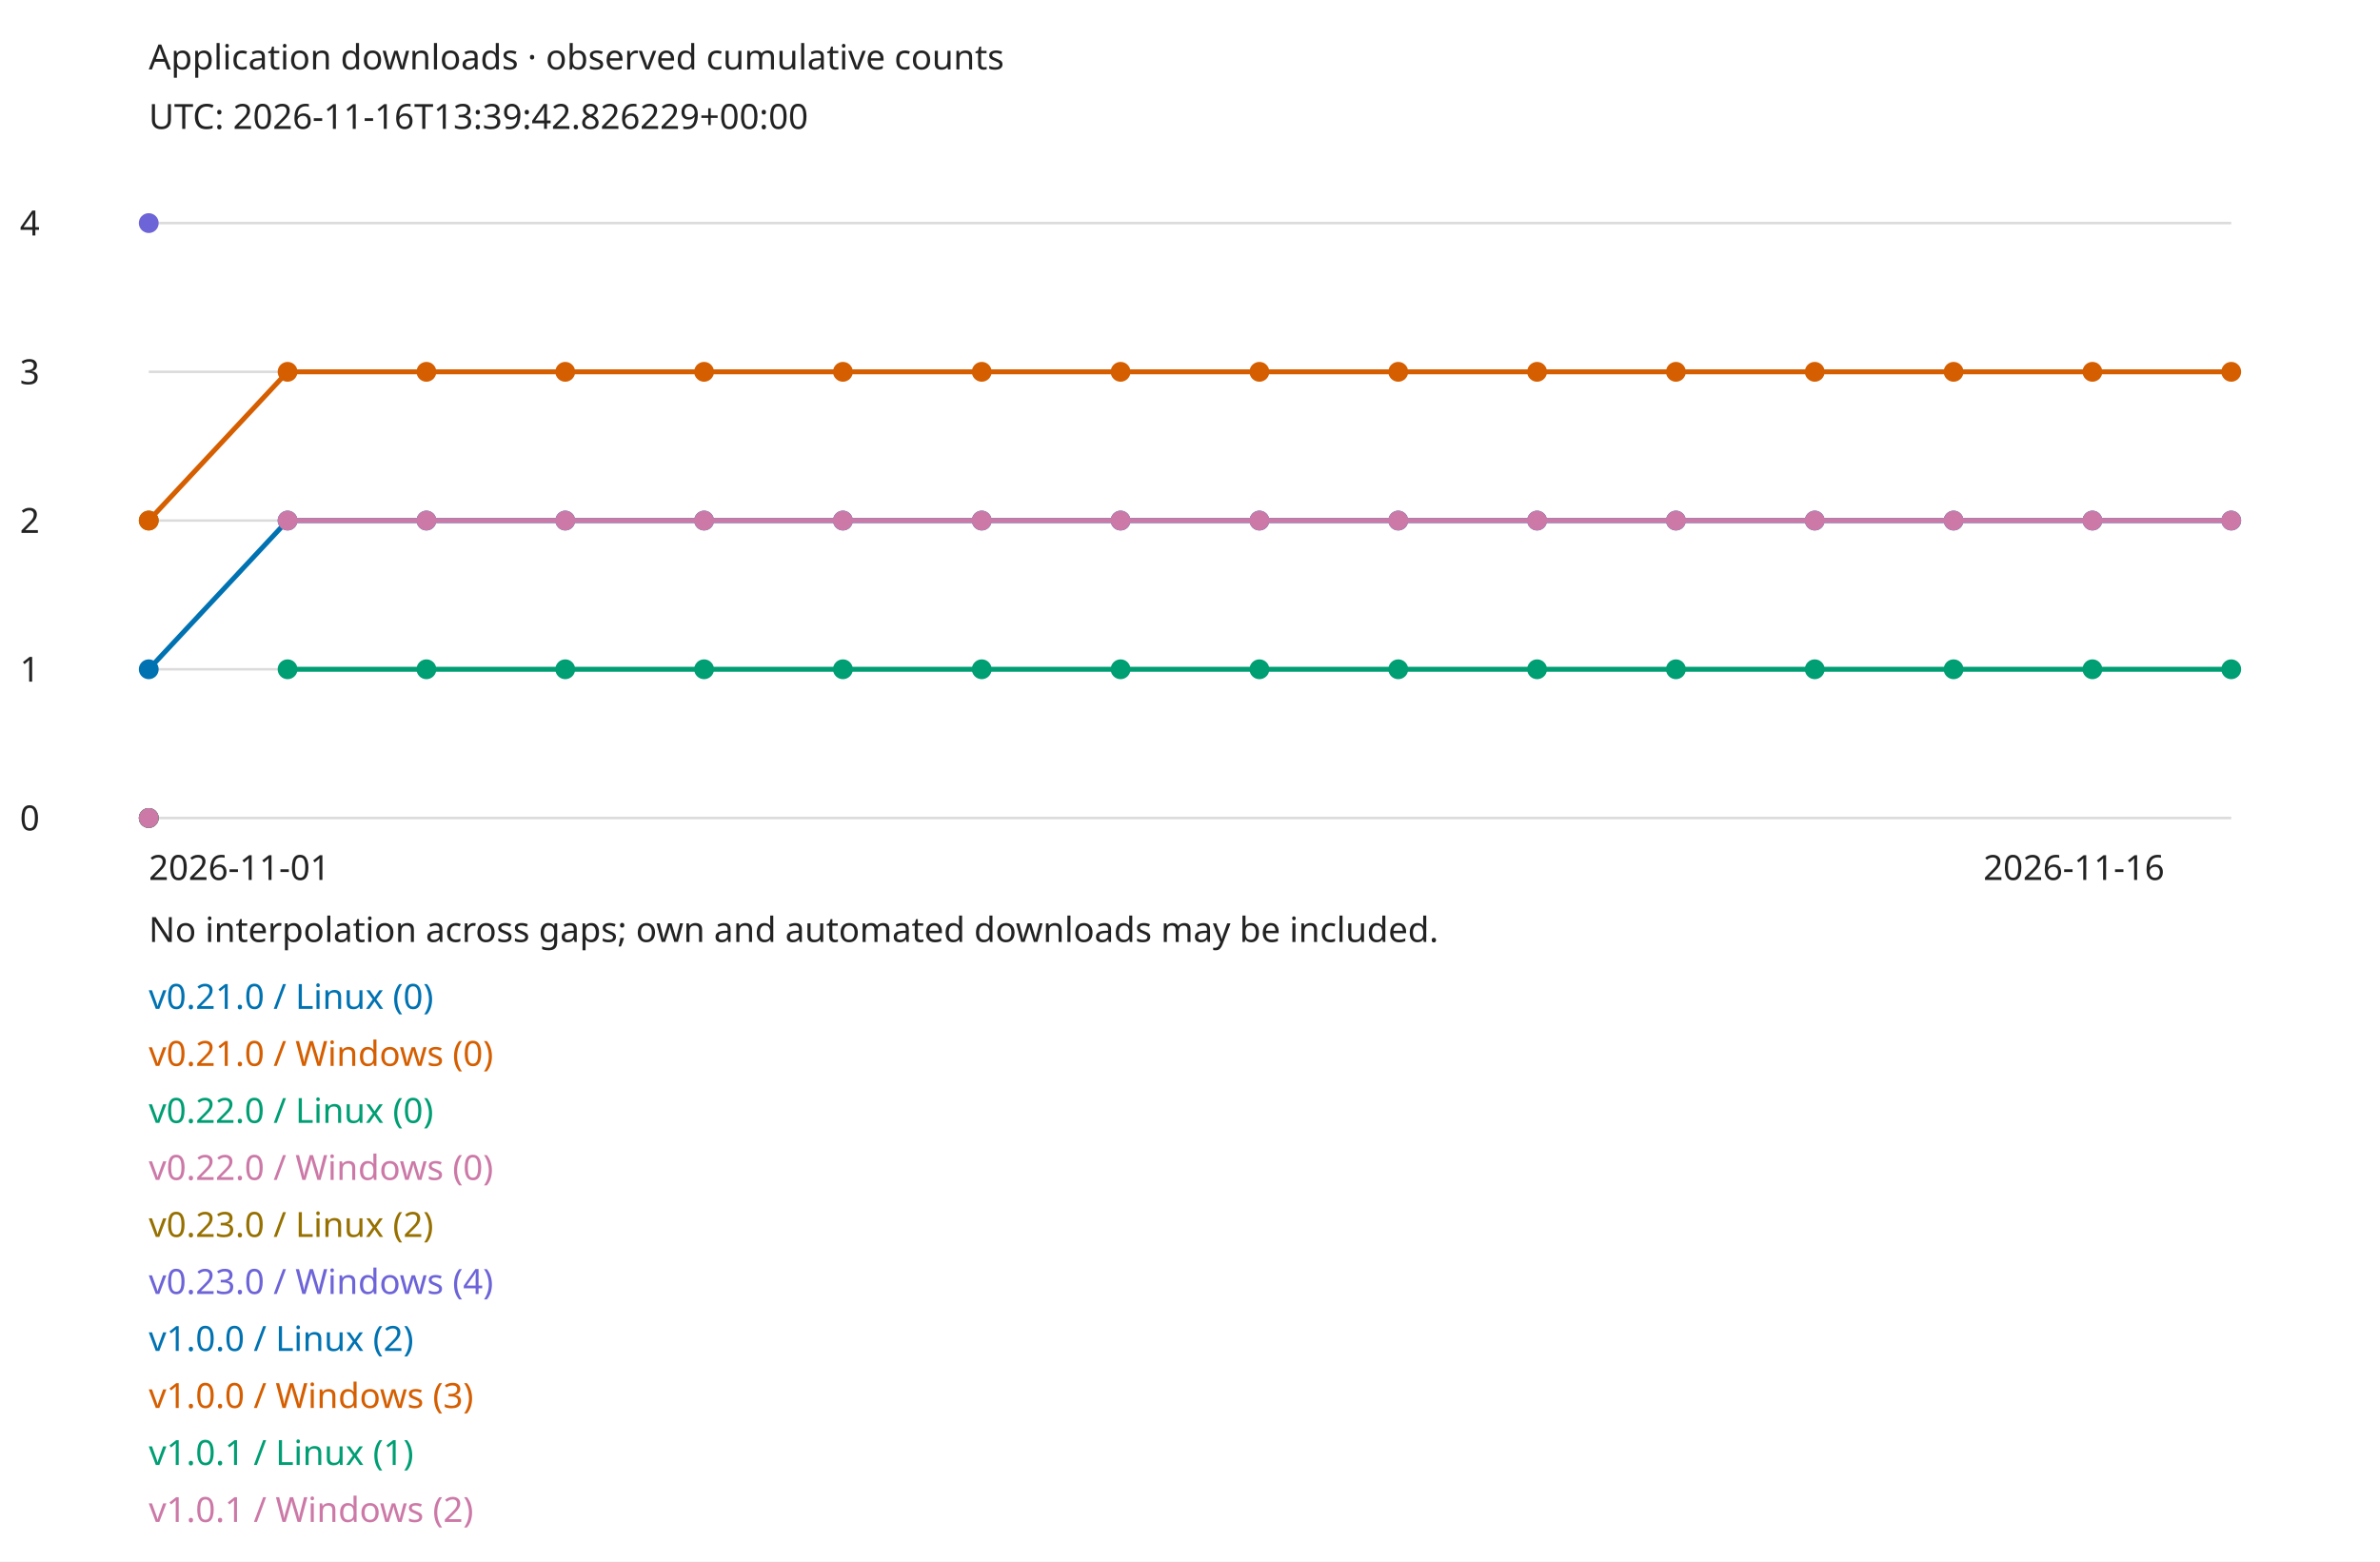
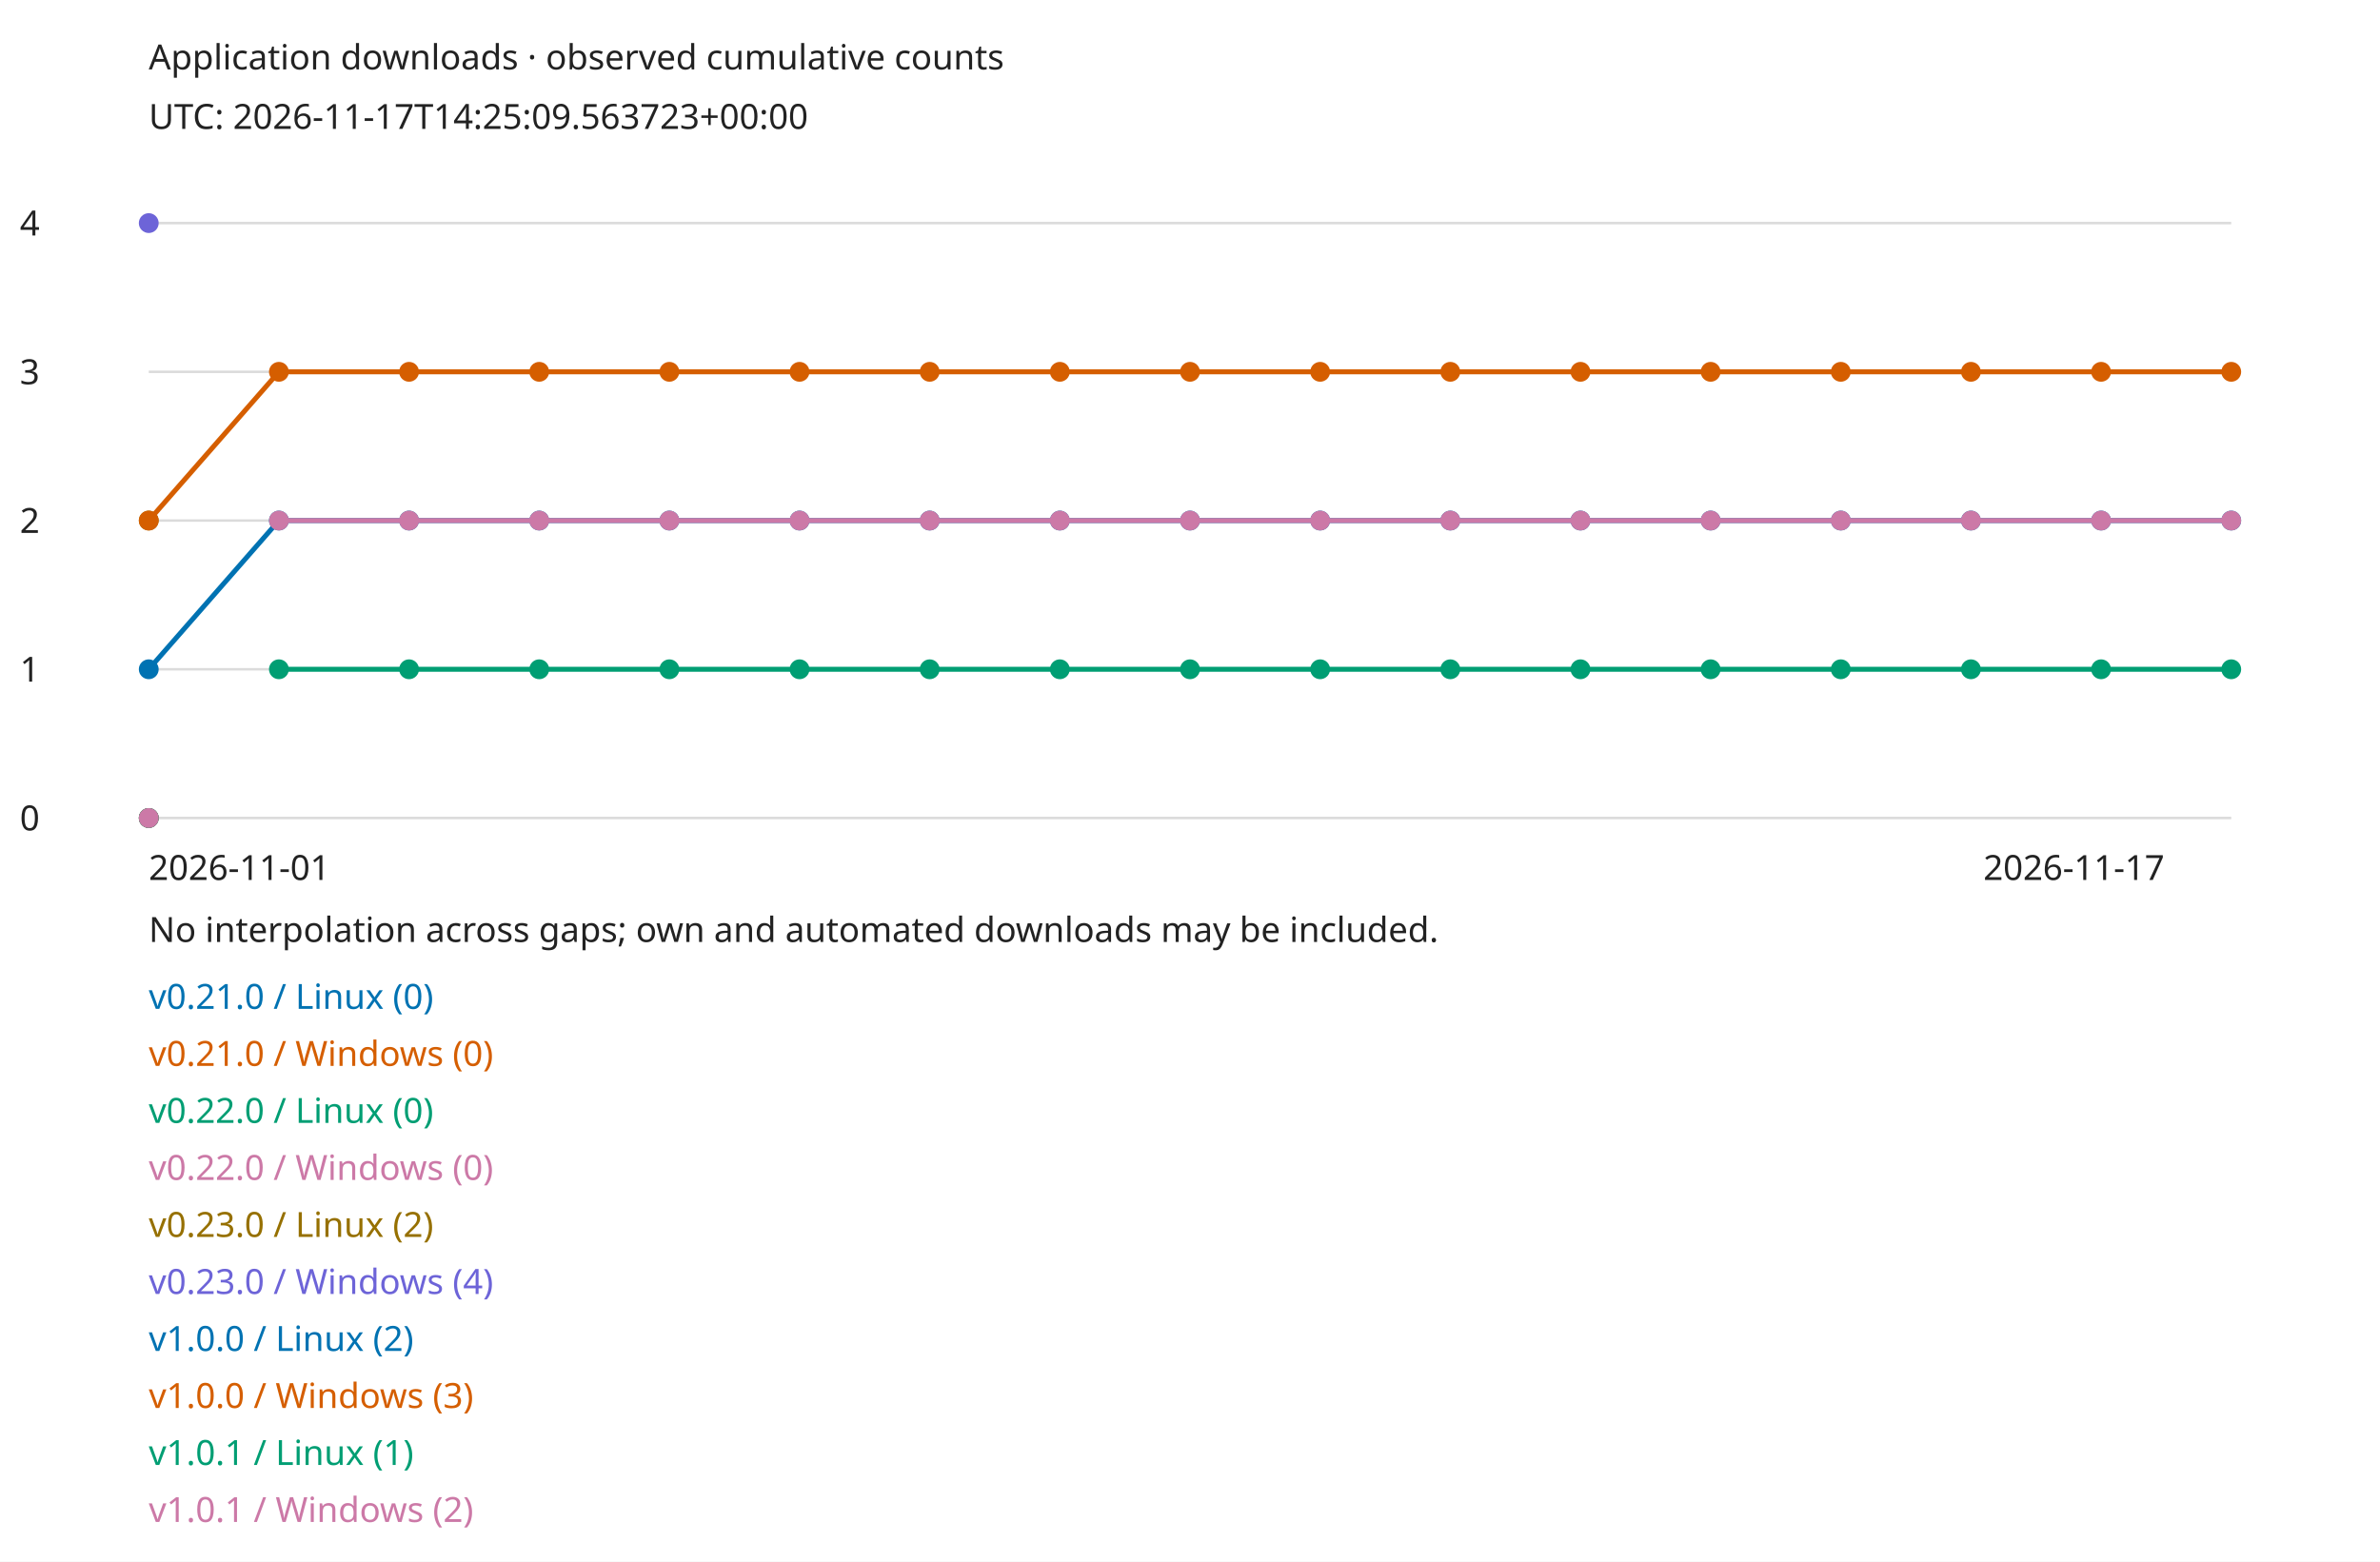
<svg xmlns="http://www.w3.org/2000/svg" width="960" height="630" viewBox="0 0 960 630" role="img">
  <style>text{font:14px sans-serif;fill:#222}.bg{fill:#fff}@media(prefers-color-scheme:dark){text{fill:#eee}.bg{fill:#161b22}}</style>
  <rect class="bg" width="960" height="630" />
  <text x="60" y="28">Application downloads · observed cumulative counts</text>
-   <text x="60" y="52">UTC: 2026-11-16T13:39:42.826229+00:00</text>
+   <text x="60" y="52">UTC: 2026-11-17T14:25:09.563723+00:00</text>
  <path d="M60 330H900" stroke="#888" stroke-opacity=".3" />
  <text x="8" y="335">0</text>
  <path d="M60 270H900" stroke="#888" stroke-opacity=".3" />
  <text x="8" y="275">1</text>
  <path d="M60 210H900" stroke="#888" stroke-opacity=".3" />
  <text x="8" y="215">2</text>
  <path d="M60 150H900" stroke="#888" stroke-opacity=".3" />
  <text x="8" y="155">3</text>
  <path d="M60 90H900" stroke="#888" stroke-opacity=".3" />
  <text x="8" y="95">4</text>
  <circle cx="60" cy="330" r="4" fill="#0072b2" />
  <text x="60" y="407" style="fill:#0072b2">v0.21.0 / Linux (0)</text>
  <circle cx="60" cy="330" r="4" fill="#d55e00" />
  <text x="60" y="430" style="fill:#d55e00">v0.21.0 / Windows (0)</text>
  <circle cx="60" cy="330" r="4" fill="#009e73" />
  <text x="60" y="453" style="fill:#009e73">v0.22.0 / Linux (0)</text>
  <circle cx="60" cy="330" r="4" fill="#cc79a7" />
  <text x="60" y="476" style="fill:#cc79a7">v0.22.0 / Windows (0)</text>
  <circle cx="60" cy="210" r="4" fill="#967000" />
  <text x="60" y="499" style="fill:#967000">v0.23.0 / Linux (2)</text>
  <circle cx="60" cy="90" r="4" fill="#6d64d8" />
  <text x="60" y="522" style="fill:#6d64d8">v0.23.0 / Windows (4)</text>
  <circle cx="60" cy="270" r="4" fill="#0072b2" />
-   <path d="M60 270L116 210" fill="none" stroke="#0072b2" stroke-width="2" />
-   <circle cx="116" cy="210" r="4" fill="#0072b2" />
-   <path d="M116 210L172 210" fill="none" stroke="#0072b2" stroke-width="2" />
-   <circle cx="172" cy="210" r="4" fill="#0072b2" />
-   <path d="M172 210L228 210" fill="none" stroke="#0072b2" stroke-width="2" />
-   <circle cx="228" cy="210" r="4" fill="#0072b2" />
-   <path d="M228 210L284 210" fill="none" stroke="#0072b2" stroke-width="2" />
-   <circle cx="284" cy="210" r="4" fill="#0072b2" />
-   <path d="M284 210L340 210" fill="none" stroke="#0072b2" stroke-width="2" />
-   <circle cx="340" cy="210" r="4" fill="#0072b2" />
-   <path d="M340 210L396 210" fill="none" stroke="#0072b2" stroke-width="2" />
-   <circle cx="396" cy="210" r="4" fill="#0072b2" />
-   <path d="M396 210L452 210" fill="none" stroke="#0072b2" stroke-width="2" />
-   <circle cx="452" cy="210" r="4" fill="#0072b2" />
-   <path d="M452 210L508 210" fill="none" stroke="#0072b2" stroke-width="2" />
-   <circle cx="508" cy="210" r="4" fill="#0072b2" />
-   <path d="M508 210L564 210" fill="none" stroke="#0072b2" stroke-width="2" />
-   <circle cx="564" cy="210" r="4" fill="#0072b2" />
-   <path d="M564 210L620 210" fill="none" stroke="#0072b2" stroke-width="2" />
-   <circle cx="620" cy="210" r="4" fill="#0072b2" />
-   <path d="M620 210L676 210" fill="none" stroke="#0072b2" stroke-width="2" />
-   <circle cx="676" cy="210" r="4" fill="#0072b2" />
-   <path d="M676 210L732 210" fill="none" stroke="#0072b2" stroke-width="2" />
-   <circle cx="732" cy="210" r="4" fill="#0072b2" />
-   <path d="M732 210L788 210" fill="none" stroke="#0072b2" stroke-width="2" />
-   <circle cx="788" cy="210" r="4" fill="#0072b2" />
-   <path d="M788 210L844 210" fill="none" stroke="#0072b2" stroke-width="2" />
-   <circle cx="844" cy="210" r="4" fill="#0072b2" />
-   <path d="M844 210L900 210" fill="none" stroke="#0072b2" stroke-width="2" />
+   <path d="M60 270L112.5 210" fill="none" stroke="#0072b2" stroke-width="2" />
+   <circle cx="112.5" cy="210" r="4" fill="#0072b2" />
+   <path d="M112.5 210L165 210" fill="none" stroke="#0072b2" stroke-width="2" />
+   <circle cx="165" cy="210" r="4" fill="#0072b2" />
+   <path d="M165 210L217.5 210" fill="none" stroke="#0072b2" stroke-width="2" />
+   <circle cx="217.5" cy="210" r="4" fill="#0072b2" />
+   <path d="M217.5 210L270 210" fill="none" stroke="#0072b2" stroke-width="2" />
+   <circle cx="270" cy="210" r="4" fill="#0072b2" />
+   <path d="M270 210L322.5 210" fill="none" stroke="#0072b2" stroke-width="2" />
+   <circle cx="322.5" cy="210" r="4" fill="#0072b2" />
+   <path d="M322.5 210L375 210" fill="none" stroke="#0072b2" stroke-width="2" />
+   <circle cx="375" cy="210" r="4" fill="#0072b2" />
+   <path d="M375 210L427.5 210" fill="none" stroke="#0072b2" stroke-width="2" />
+   <circle cx="427.5" cy="210" r="4" fill="#0072b2" />
+   <path d="M427.5 210L480 210" fill="none" stroke="#0072b2" stroke-width="2" />
+   <circle cx="480" cy="210" r="4" fill="#0072b2" />
+   <path d="M480 210L532.5 210" fill="none" stroke="#0072b2" stroke-width="2" />
+   <circle cx="532.5" cy="210" r="4" fill="#0072b2" />
+   <path d="M532.5 210L585 210" fill="none" stroke="#0072b2" stroke-width="2" />
+   <circle cx="585" cy="210" r="4" fill="#0072b2" />
+   <path d="M585 210L637.5 210" fill="none" stroke="#0072b2" stroke-width="2" />
+   <circle cx="637.5" cy="210" r="4" fill="#0072b2" />
+   <path d="M637.5 210L690 210" fill="none" stroke="#0072b2" stroke-width="2" />
+   <circle cx="690" cy="210" r="4" fill="#0072b2" />
+   <path d="M690 210L742.5 210" fill="none" stroke="#0072b2" stroke-width="2" />
+   <circle cx="742.5" cy="210" r="4" fill="#0072b2" />
+   <path d="M742.5 210L795 210" fill="none" stroke="#0072b2" stroke-width="2" />
+   <circle cx="795" cy="210" r="4" fill="#0072b2" />
+   <path d="M795 210L847.5 210" fill="none" stroke="#0072b2" stroke-width="2" />
+   <circle cx="847.5" cy="210" r="4" fill="#0072b2" />
+   <path d="M847.5 210L900 210" fill="none" stroke="#0072b2" stroke-width="2" />
  <circle cx="900" cy="210" r="4" fill="#0072b2" />
  <text x="60" y="545" style="fill:#0072b2">v1.0.0 / Linux (2)</text>
  <circle cx="60" cy="210" r="4" fill="#d55e00" />
-   <path d="M60 210L116 150" fill="none" stroke="#d55e00" stroke-width="2" />
-   <circle cx="116" cy="150" r="4" fill="#d55e00" />
-   <path d="M116 150L172 150" fill="none" stroke="#d55e00" stroke-width="2" />
-   <circle cx="172" cy="150" r="4" fill="#d55e00" />
-   <path d="M172 150L228 150" fill="none" stroke="#d55e00" stroke-width="2" />
-   <circle cx="228" cy="150" r="4" fill="#d55e00" />
-   <path d="M228 150L284 150" fill="none" stroke="#d55e00" stroke-width="2" />
-   <circle cx="284" cy="150" r="4" fill="#d55e00" />
-   <path d="M284 150L340 150" fill="none" stroke="#d55e00" stroke-width="2" />
-   <circle cx="340" cy="150" r="4" fill="#d55e00" />
-   <path d="M340 150L396 150" fill="none" stroke="#d55e00" stroke-width="2" />
-   <circle cx="396" cy="150" r="4" fill="#d55e00" />
-   <path d="M396 150L452 150" fill="none" stroke="#d55e00" stroke-width="2" />
-   <circle cx="452" cy="150" r="4" fill="#d55e00" />
-   <path d="M452 150L508 150" fill="none" stroke="#d55e00" stroke-width="2" />
-   <circle cx="508" cy="150" r="4" fill="#d55e00" />
-   <path d="M508 150L564 150" fill="none" stroke="#d55e00" stroke-width="2" />
-   <circle cx="564" cy="150" r="4" fill="#d55e00" />
-   <path d="M564 150L620 150" fill="none" stroke="#d55e00" stroke-width="2" />
-   <circle cx="620" cy="150" r="4" fill="#d55e00" />
-   <path d="M620 150L676 150" fill="none" stroke="#d55e00" stroke-width="2" />
-   <circle cx="676" cy="150" r="4" fill="#d55e00" />
-   <path d="M676 150L732 150" fill="none" stroke="#d55e00" stroke-width="2" />
-   <circle cx="732" cy="150" r="4" fill="#d55e00" />
-   <path d="M732 150L788 150" fill="none" stroke="#d55e00" stroke-width="2" />
-   <circle cx="788" cy="150" r="4" fill="#d55e00" />
-   <path d="M788 150L844 150" fill="none" stroke="#d55e00" stroke-width="2" />
-   <circle cx="844" cy="150" r="4" fill="#d55e00" />
-   <path d="M844 150L900 150" fill="none" stroke="#d55e00" stroke-width="2" />
+   <path d="M60 210L112.5 150" fill="none" stroke="#d55e00" stroke-width="2" />
+   <circle cx="112.5" cy="150" r="4" fill="#d55e00" />
+   <path d="M112.5 150L165 150" fill="none" stroke="#d55e00" stroke-width="2" />
+   <circle cx="165" cy="150" r="4" fill="#d55e00" />
+   <path d="M165 150L217.5 150" fill="none" stroke="#d55e00" stroke-width="2" />
+   <circle cx="217.5" cy="150" r="4" fill="#d55e00" />
+   <path d="M217.5 150L270 150" fill="none" stroke="#d55e00" stroke-width="2" />
+   <circle cx="270" cy="150" r="4" fill="#d55e00" />
+   <path d="M270 150L322.5 150" fill="none" stroke="#d55e00" stroke-width="2" />
+   <circle cx="322.5" cy="150" r="4" fill="#d55e00" />
+   <path d="M322.5 150L375 150" fill="none" stroke="#d55e00" stroke-width="2" />
+   <circle cx="375" cy="150" r="4" fill="#d55e00" />
+   <path d="M375 150L427.5 150" fill="none" stroke="#d55e00" stroke-width="2" />
+   <circle cx="427.5" cy="150" r="4" fill="#d55e00" />
+   <path d="M427.5 150L480 150" fill="none" stroke="#d55e00" stroke-width="2" />
+   <circle cx="480" cy="150" r="4" fill="#d55e00" />
+   <path d="M480 150L532.5 150" fill="none" stroke="#d55e00" stroke-width="2" />
+   <circle cx="532.5" cy="150" r="4" fill="#d55e00" />
+   <path d="M532.5 150L585 150" fill="none" stroke="#d55e00" stroke-width="2" />
+   <circle cx="585" cy="150" r="4" fill="#d55e00" />
+   <path d="M585 150L637.5 150" fill="none" stroke="#d55e00" stroke-width="2" />
+   <circle cx="637.5" cy="150" r="4" fill="#d55e00" />
+   <path d="M637.5 150L690 150" fill="none" stroke="#d55e00" stroke-width="2" />
+   <circle cx="690" cy="150" r="4" fill="#d55e00" />
+   <path d="M690 150L742.5 150" fill="none" stroke="#d55e00" stroke-width="2" />
+   <circle cx="742.5" cy="150" r="4" fill="#d55e00" />
+   <path d="M742.5 150L795 150" fill="none" stroke="#d55e00" stroke-width="2" />
+   <circle cx="795" cy="150" r="4" fill="#d55e00" />
+   <path d="M795 150L847.5 150" fill="none" stroke="#d55e00" stroke-width="2" />
+   <circle cx="847.5" cy="150" r="4" fill="#d55e00" />
+   <path d="M847.5 150L900 150" fill="none" stroke="#d55e00" stroke-width="2" />
  <circle cx="900" cy="150" r="4" fill="#d55e00" />
  <text x="60" y="568" style="fill:#d55e00">v1.0.0 / Windows (3)</text>
-   <circle cx="116" cy="270" r="4" fill="#009e73" />
-   <path d="M116 270L172 270" fill="none" stroke="#009e73" stroke-width="2" />
-   <circle cx="172" cy="270" r="4" fill="#009e73" />
-   <path d="M172 270L228 270" fill="none" stroke="#009e73" stroke-width="2" />
-   <circle cx="228" cy="270" r="4" fill="#009e73" />
-   <path d="M228 270L284 270" fill="none" stroke="#009e73" stroke-width="2" />
-   <circle cx="284" cy="270" r="4" fill="#009e73" />
-   <path d="M284 270L340 270" fill="none" stroke="#009e73" stroke-width="2" />
-   <circle cx="340" cy="270" r="4" fill="#009e73" />
-   <path d="M340 270L396 270" fill="none" stroke="#009e73" stroke-width="2" />
-   <circle cx="396" cy="270" r="4" fill="#009e73" />
-   <path d="M396 270L452 270" fill="none" stroke="#009e73" stroke-width="2" />
-   <circle cx="452" cy="270" r="4" fill="#009e73" />
-   <path d="M452 270L508 270" fill="none" stroke="#009e73" stroke-width="2" />
-   <circle cx="508" cy="270" r="4" fill="#009e73" />
-   <path d="M508 270L564 270" fill="none" stroke="#009e73" stroke-width="2" />
-   <circle cx="564" cy="270" r="4" fill="#009e73" />
-   <path d="M564 270L620 270" fill="none" stroke="#009e73" stroke-width="2" />
-   <circle cx="620" cy="270" r="4" fill="#009e73" />
-   <path d="M620 270L676 270" fill="none" stroke="#009e73" stroke-width="2" />
-   <circle cx="676" cy="270" r="4" fill="#009e73" />
-   <path d="M676 270L732 270" fill="none" stroke="#009e73" stroke-width="2" />
-   <circle cx="732" cy="270" r="4" fill="#009e73" />
-   <path d="M732 270L788 270" fill="none" stroke="#009e73" stroke-width="2" />
-   <circle cx="788" cy="270" r="4" fill="#009e73" />
-   <path d="M788 270L844 270" fill="none" stroke="#009e73" stroke-width="2" />
-   <circle cx="844" cy="270" r="4" fill="#009e73" />
-   <path d="M844 270L900 270" fill="none" stroke="#009e73" stroke-width="2" />
+   <circle cx="112.5" cy="270" r="4" fill="#009e73" />
+   <path d="M112.5 270L165 270" fill="none" stroke="#009e73" stroke-width="2" />
+   <circle cx="165" cy="270" r="4" fill="#009e73" />
+   <path d="M165 270L217.5 270" fill="none" stroke="#009e73" stroke-width="2" />
+   <circle cx="217.5" cy="270" r="4" fill="#009e73" />
+   <path d="M217.5 270L270 270" fill="none" stroke="#009e73" stroke-width="2" />
+   <circle cx="270" cy="270" r="4" fill="#009e73" />
+   <path d="M270 270L322.5 270" fill="none" stroke="#009e73" stroke-width="2" />
+   <circle cx="322.5" cy="270" r="4" fill="#009e73" />
+   <path d="M322.5 270L375 270" fill="none" stroke="#009e73" stroke-width="2" />
+   <circle cx="375" cy="270" r="4" fill="#009e73" />
+   <path d="M375 270L427.5 270" fill="none" stroke="#009e73" stroke-width="2" />
+   <circle cx="427.5" cy="270" r="4" fill="#009e73" />
+   <path d="M427.5 270L480 270" fill="none" stroke="#009e73" stroke-width="2" />
+   <circle cx="480" cy="270" r="4" fill="#009e73" />
+   <path d="M480 270L532.5 270" fill="none" stroke="#009e73" stroke-width="2" />
+   <circle cx="532.5" cy="270" r="4" fill="#009e73" />
+   <path d="M532.5 270L585 270" fill="none" stroke="#009e73" stroke-width="2" />
+   <circle cx="585" cy="270" r="4" fill="#009e73" />
+   <path d="M585 270L637.5 270" fill="none" stroke="#009e73" stroke-width="2" />
+   <circle cx="637.5" cy="270" r="4" fill="#009e73" />
+   <path d="M637.5 270L690 270" fill="none" stroke="#009e73" stroke-width="2" />
+   <circle cx="690" cy="270" r="4" fill="#009e73" />
+   <path d="M690 270L742.5 270" fill="none" stroke="#009e73" stroke-width="2" />
+   <circle cx="742.5" cy="270" r="4" fill="#009e73" />
+   <path d="M742.5 270L795 270" fill="none" stroke="#009e73" stroke-width="2" />
+   <circle cx="795" cy="270" r="4" fill="#009e73" />
+   <path d="M795 270L847.5 270" fill="none" stroke="#009e73" stroke-width="2" />
+   <circle cx="847.5" cy="270" r="4" fill="#009e73" />
+   <path d="M847.5 270L900 270" fill="none" stroke="#009e73" stroke-width="2" />
  <circle cx="900" cy="270" r="4" fill="#009e73" />
  <text x="60" y="591" style="fill:#009e73">v1.0.1 / Linux (1)</text>
-   <circle cx="116" cy="210" r="4" fill="#cc79a7" />
-   <path d="M116 210L172 210" fill="none" stroke="#cc79a7" stroke-width="2" />
-   <circle cx="172" cy="210" r="4" fill="#cc79a7" />
-   <path d="M172 210L228 210" fill="none" stroke="#cc79a7" stroke-width="2" />
-   <circle cx="228" cy="210" r="4" fill="#cc79a7" />
-   <path d="M228 210L284 210" fill="none" stroke="#cc79a7" stroke-width="2" />
-   <circle cx="284" cy="210" r="4" fill="#cc79a7" />
-   <path d="M284 210L340 210" fill="none" stroke="#cc79a7" stroke-width="2" />
-   <circle cx="340" cy="210" r="4" fill="#cc79a7" />
-   <path d="M340 210L396 210" fill="none" stroke="#cc79a7" stroke-width="2" />
-   <circle cx="396" cy="210" r="4" fill="#cc79a7" />
-   <path d="M396 210L452 210" fill="none" stroke="#cc79a7" stroke-width="2" />
-   <circle cx="452" cy="210" r="4" fill="#cc79a7" />
-   <path d="M452 210L508 210" fill="none" stroke="#cc79a7" stroke-width="2" />
-   <circle cx="508" cy="210" r="4" fill="#cc79a7" />
-   <path d="M508 210L564 210" fill="none" stroke="#cc79a7" stroke-width="2" />
-   <circle cx="564" cy="210" r="4" fill="#cc79a7" />
-   <path d="M564 210L620 210" fill="none" stroke="#cc79a7" stroke-width="2" />
-   <circle cx="620" cy="210" r="4" fill="#cc79a7" />
-   <path d="M620 210L676 210" fill="none" stroke="#cc79a7" stroke-width="2" />
-   <circle cx="676" cy="210" r="4" fill="#cc79a7" />
-   <path d="M676 210L732 210" fill="none" stroke="#cc79a7" stroke-width="2" />
-   <circle cx="732" cy="210" r="4" fill="#cc79a7" />
-   <path d="M732 210L788 210" fill="none" stroke="#cc79a7" stroke-width="2" />
-   <circle cx="788" cy="210" r="4" fill="#cc79a7" />
-   <path d="M788 210L844 210" fill="none" stroke="#cc79a7" stroke-width="2" />
-   <circle cx="844" cy="210" r="4" fill="#cc79a7" />
-   <path d="M844 210L900 210" fill="none" stroke="#cc79a7" stroke-width="2" />
+   <circle cx="112.5" cy="210" r="4" fill="#cc79a7" />
+   <path d="M112.5 210L165 210" fill="none" stroke="#cc79a7" stroke-width="2" />
+   <circle cx="165" cy="210" r="4" fill="#cc79a7" />
+   <path d="M165 210L217.5 210" fill="none" stroke="#cc79a7" stroke-width="2" />
+   <circle cx="217.5" cy="210" r="4" fill="#cc79a7" />
+   <path d="M217.5 210L270 210" fill="none" stroke="#cc79a7" stroke-width="2" />
+   <circle cx="270" cy="210" r="4" fill="#cc79a7" />
+   <path d="M270 210L322.5 210" fill="none" stroke="#cc79a7" stroke-width="2" />
+   <circle cx="322.5" cy="210" r="4" fill="#cc79a7" />
+   <path d="M322.5 210L375 210" fill="none" stroke="#cc79a7" stroke-width="2" />
+   <circle cx="375" cy="210" r="4" fill="#cc79a7" />
+   <path d="M375 210L427.5 210" fill="none" stroke="#cc79a7" stroke-width="2" />
+   <circle cx="427.5" cy="210" r="4" fill="#cc79a7" />
+   <path d="M427.5 210L480 210" fill="none" stroke="#cc79a7" stroke-width="2" />
+   <circle cx="480" cy="210" r="4" fill="#cc79a7" />
+   <path d="M480 210L532.5 210" fill="none" stroke="#cc79a7" stroke-width="2" />
+   <circle cx="532.5" cy="210" r="4" fill="#cc79a7" />
+   <path d="M532.5 210L585 210" fill="none" stroke="#cc79a7" stroke-width="2" />
+   <circle cx="585" cy="210" r="4" fill="#cc79a7" />
+   <path d="M585 210L637.5 210" fill="none" stroke="#cc79a7" stroke-width="2" />
+   <circle cx="637.5" cy="210" r="4" fill="#cc79a7" />
+   <path d="M637.5 210L690 210" fill="none" stroke="#cc79a7" stroke-width="2" />
+   <circle cx="690" cy="210" r="4" fill="#cc79a7" />
+   <path d="M690 210L742.5 210" fill="none" stroke="#cc79a7" stroke-width="2" />
+   <circle cx="742.5" cy="210" r="4" fill="#cc79a7" />
+   <path d="M742.5 210L795 210" fill="none" stroke="#cc79a7" stroke-width="2" />
+   <circle cx="795" cy="210" r="4" fill="#cc79a7" />
+   <path d="M795 210L847.5 210" fill="none" stroke="#cc79a7" stroke-width="2" />
+   <circle cx="847.5" cy="210" r="4" fill="#cc79a7" />
+   <path d="M847.5 210L900 210" fill="none" stroke="#cc79a7" stroke-width="2" />
  <circle cx="900" cy="210" r="4" fill="#cc79a7" />
  <text x="60" y="614" style="fill:#cc79a7">v1.0.1 / Windows (2)</text>
  <text x="60" y="355">2026-11-01</text>
-   <text x="800" y="355">2026-11-16</text>
+   <text x="800" y="355">2026-11-17</text>
  <text x="60" y="380">No interpolation across gaps; own and automated downloads may be included.</text>
</svg>
